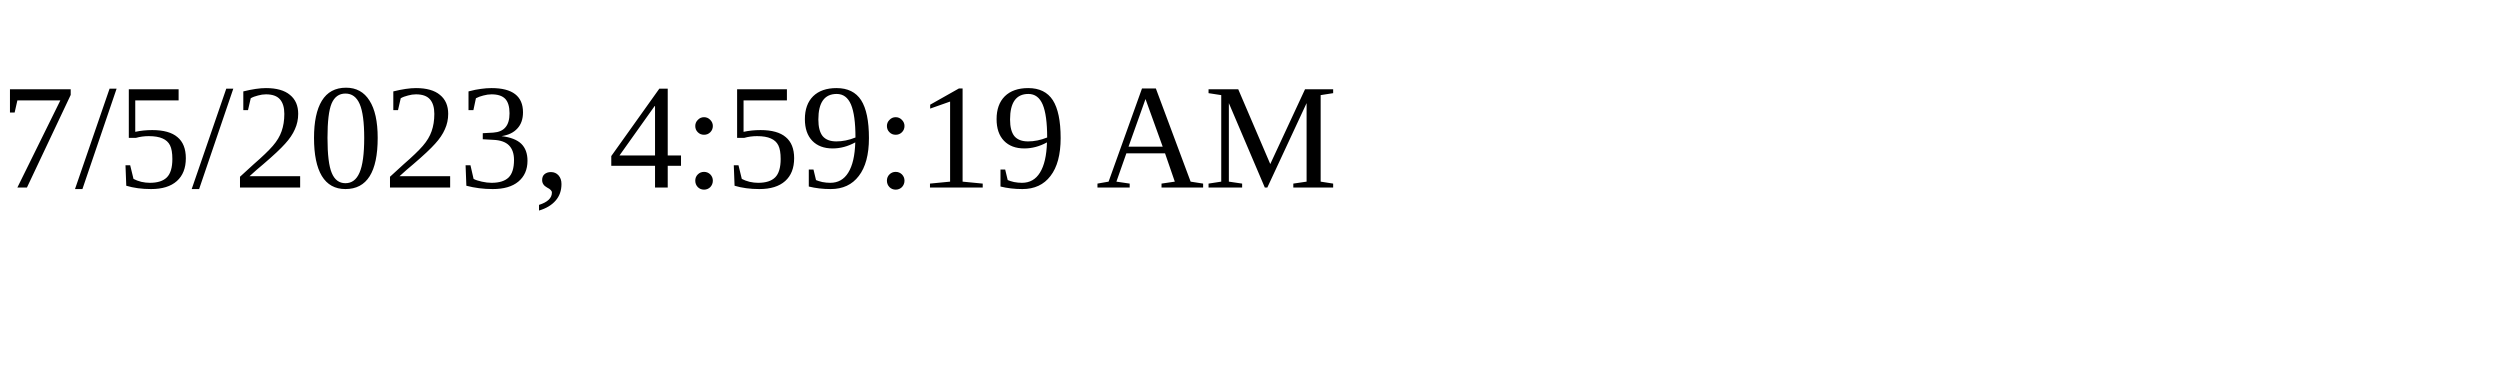
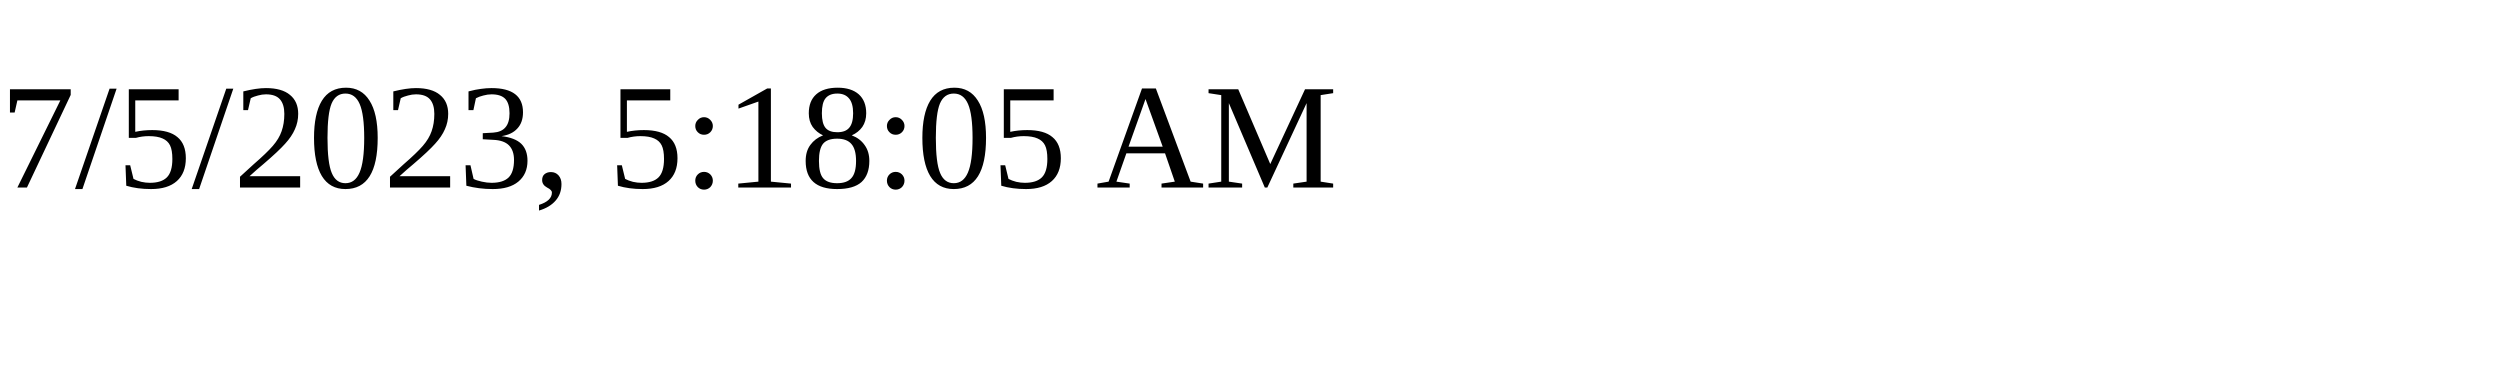
<svg xmlns="http://www.w3.org/2000/svg" height="30" width="200">
-   <text x="0" y="15">7/5/2023, 4:59:19 AM</text>
+   <text x="0" y="15">7/5/2023, 5:18:05 AM</text>
</svg>
